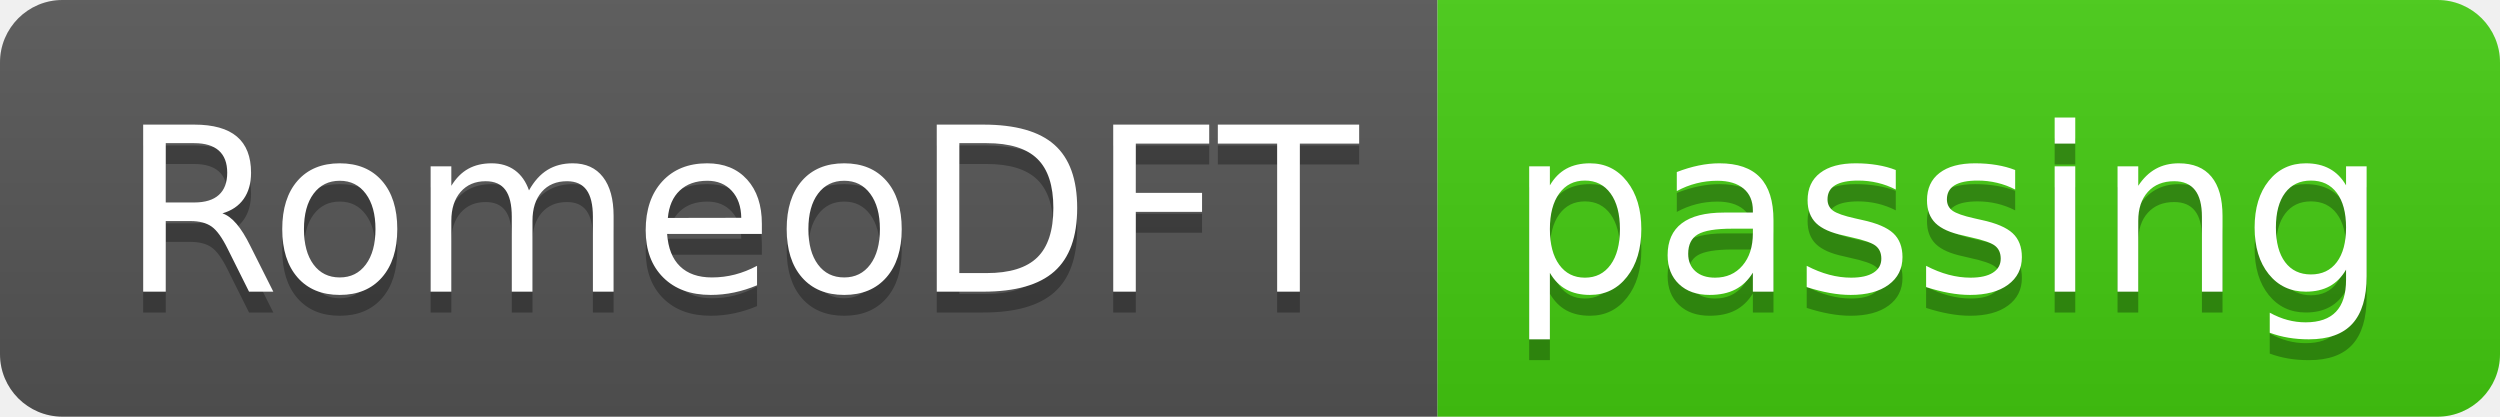
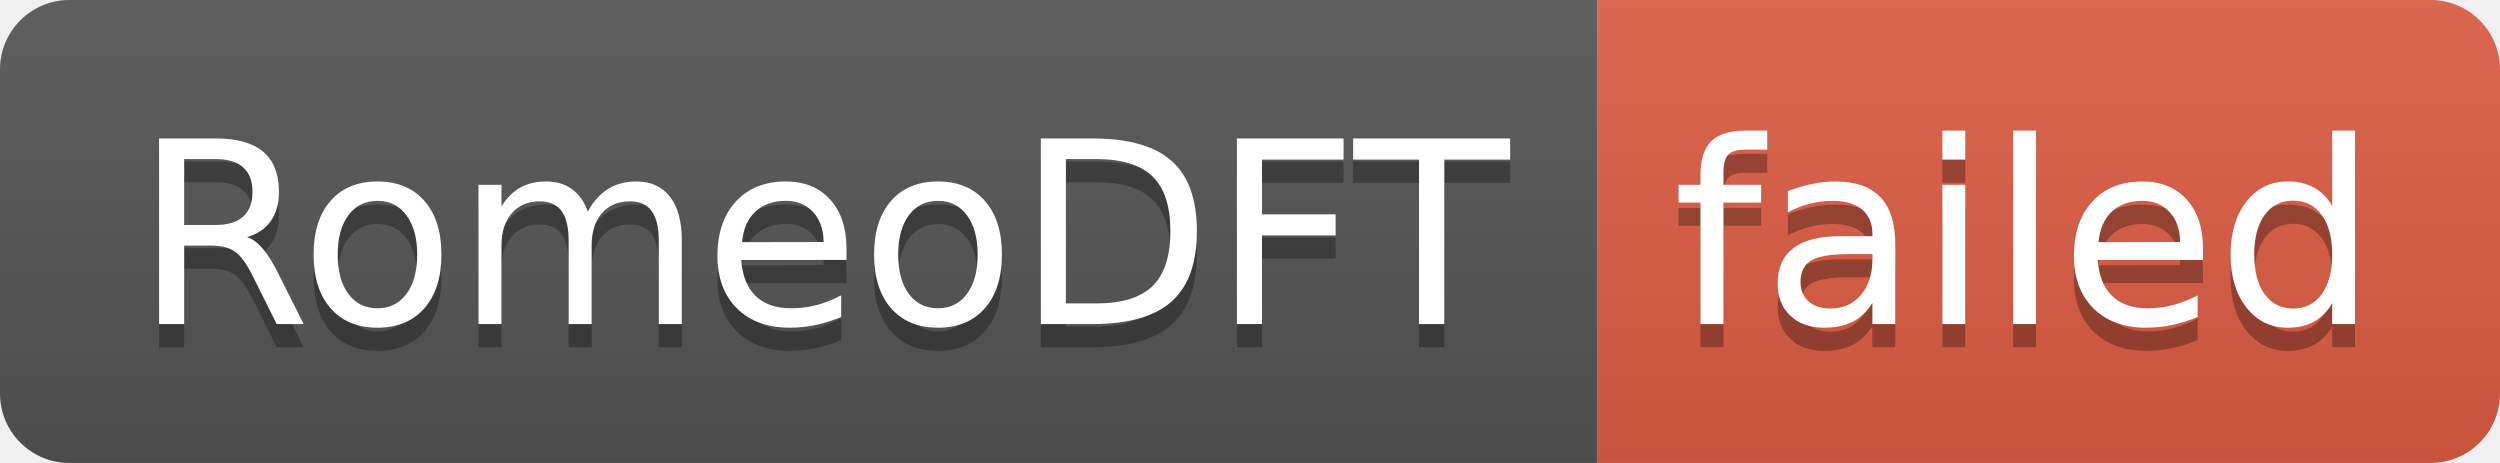
- <svg xmlns="http://www.w3.org/2000/svg" width="120" height="20" role="img" aria-label="RomeoDFT: passing">
+ <svg xmlns="http://www.w3.org/2000/svg" width="108" height="20" role="img" aria-label="RomeoDFT: failed">
  <linearGradient id="s" x2="0" y2="100%">
    <stop offset="0" stop-color="#bbb" stop-opacity=".1" />
    <stop offset="1" stop-opacity=".1" />
  </linearGradient>
  <clipPath id="r">
-     <rect width="120" height="20" rx="3" fill="#fff" />
+     <rect width="108" height="20" rx="3" fill="#fff" />
  </clipPath>
  <g clip-path="url(#r)">
    <rect width="69" height="20" fill="#555" />
-     <rect x="69" width="51" height="20" fill="#4c1" />
-     <rect width="120" height="20" fill="url(#s)" />
+     <rect x="69" width="39" height="20" fill="#e05d44" />
+     <rect width="108" height="20" fill="url(#s)" />
  </g>
  <g fill="#fff" text-anchor="middle" font-family="Verdana,Geneva,DejaVu Sans,sans-serif" text-rendering="geometricPrecision" font-size="110">
    <text aria-hidden="true" x="355" y="150" fill="#010101" fill-opacity=".3" transform="scale(.1)" textLength="590">RomeoDFT</text>
    <text x="355" y="140" transform="scale(.1)" fill="#fff" textLength="590">RomeoDFT</text>
-     <text aria-hidden="true" x="935" y="150" fill="#010101" fill-opacity=".3" transform="scale(.1)" textLength="410">passing</text>
-     <text x="935" y="140" transform="scale(.1)" fill="#fff" textLength="410">passing</text>
+     <text aria-hidden="true" x="875" y="150" fill="#010101" fill-opacity=".3" transform="scale(.1)" textLength="290">failed</text>
+     <text x="875" y="140" transform="scale(.1)" fill="#fff" textLength="290">failed</text>
  </g>
</svg>
